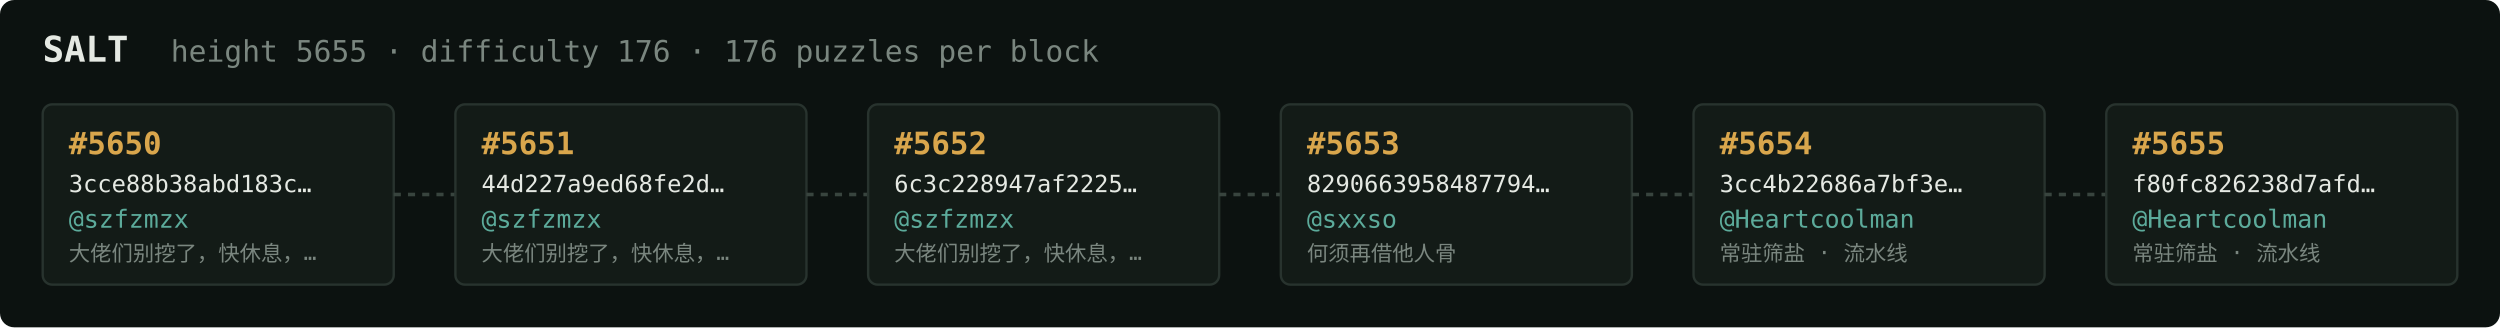
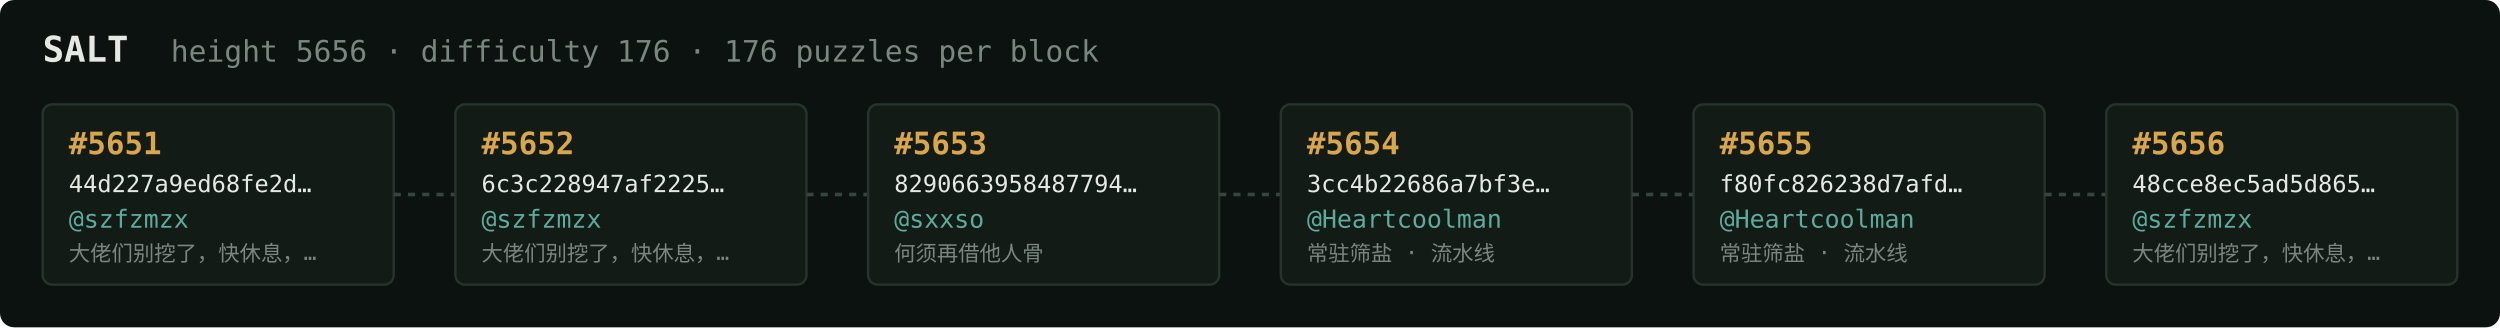
<svg xmlns="http://www.w3.org/2000/svg" width="1054" height="138" viewBox="0 0 1054 138" font-family="ui-monospace,SFMono-Regular,Menlo,monospace">
  <rect fill="#0c1210" width="1054" height="138" rx="6" />
  <text x="18" y="26" fill="#e5e9e3" font-size="15" font-weight="700">SALT</text>
-   <text x="72" y="26" fill="#7a867f" font-size="12.5">height 5655 · difficulty 176 · 176 puzzles per block</text>
+   <text x="72" y="26" fill="#7a867f" font-size="12.5">height 5656 · difficulty 176 · 176 puzzles per block</text>
  <rect x="18" y="44" width="148" height="76" rx="4" fill="#131b17" stroke="#28332e" stroke-width="1" />
-   <text x="29" y="65" fill="#d9a64c" font-size="13" font-weight="700">#5650</text>
-   <text x="29" y="81" fill="#e5e9e3" font-size="10">3cce88b38abd183c…</text>
+   <text x="29" y="65" fill="#d9a64c" font-size="13" font-weight="700">#5651</text>
+   <text x="29" y="81" fill="#e5e9e3" font-size="10">44d227a9ed68fe2d…</text>
  <text x="29" y="96" fill="#5cab9b" font-size="10.5">@szfzmzx</text>
  <text x="29" y="110" fill="#7a867f" font-size="9">大佬们别挖了，快休息，…</text>
  <line x1="166" y1="82.0" x2="192" y2="82.0" stroke="#38443e" stroke-width="1.5" stroke-dasharray="3 3" />
  <rect x="192" y="44" width="148" height="76" rx="4" fill="#131b17" stroke="#28332e" stroke-width="1" />
-   <text x="203" y="65" fill="#d9a64c" font-size="13" font-weight="700">#5651</text>
-   <text x="203" y="81" fill="#e5e9e3" font-size="10">44d227a9ed68fe2d…</text>
+   <text x="203" y="65" fill="#d9a64c" font-size="13" font-weight="700">#5652</text>
+   <text x="203" y="81" fill="#e5e9e3" font-size="10">6c3c228947af2225…</text>
  <text x="203" y="96" fill="#5cab9b" font-size="10.5">@szfzmzx</text>
  <text x="203" y="110" fill="#7a867f" font-size="9">大佬们别挖了，快休息，…</text>
  <line x1="340" y1="82.0" x2="366" y2="82.0" stroke="#38443e" stroke-width="1.5" stroke-dasharray="3 3" />
  <rect x="366" y="44" width="148" height="76" rx="4" fill="#131b17" stroke="#28332e" stroke-width="1" />
-   <text x="377" y="65" fill="#d9a64c" font-size="13" font-weight="700">#5652</text>
-   <text x="377" y="81" fill="#e5e9e3" font-size="10">6c3c228947af2225…</text>
-   <text x="377" y="96" fill="#5cab9b" font-size="10.5">@szfzmzx</text>
-   <text x="377" y="110" fill="#7a867f" font-size="9">大佬们别挖了，快休息，…</text>
+   <text x="377" y="65" fill="#d9a64c" font-size="13" font-weight="700">#5653</text>
+   <text x="377" y="81" fill="#e5e9e3" font-size="10">8290663958487794…</text>
+   <text x="377" y="96" fill="#5cab9b" font-size="10.5">@sxxso</text>
+   <text x="377" y="110" fill="#7a867f" font-size="9">何须再借他人骨</text>
  <line x1="514" y1="82.0" x2="540" y2="82.0" stroke="#38443e" stroke-width="1.5" stroke-dasharray="3 3" />
  <rect x="540" y="44" width="148" height="76" rx="4" fill="#131b17" stroke="#28332e" stroke-width="1" />
-   <text x="551" y="65" fill="#d9a64c" font-size="13" font-weight="700">#5653</text>
-   <text x="551" y="81" fill="#e5e9e3" font-size="10">8290663958487794…</text>
-   <text x="551" y="96" fill="#5cab9b" font-size="10.5">@sxxso</text>
-   <text x="551" y="110" fill="#7a867f" font-size="9">何须再借他人骨</text>
+   <text x="551" y="65" fill="#d9a64c" font-size="13" font-weight="700">#5654</text>
+   <text x="551" y="81" fill="#e5e9e3" font-size="10">3cc4b22686a7bf3e…</text>
+   <text x="551" y="96" fill="#5cab9b" font-size="10.5">@Heartcoolman</text>
+   <text x="551" y="110" fill="#7a867f" font-size="9">常驻筛盐 · 流水线</text>
  <line x1="688" y1="82.0" x2="714" y2="82.0" stroke="#38443e" stroke-width="1.5" stroke-dasharray="3 3" />
  <rect x="714" y="44" width="148" height="76" rx="4" fill="#131b17" stroke="#28332e" stroke-width="1" />
-   <text x="725" y="65" fill="#d9a64c" font-size="13" font-weight="700">#5654</text>
-   <text x="725" y="81" fill="#e5e9e3" font-size="10">3cc4b22686a7bf3e…</text>
+   <text x="725" y="65" fill="#d9a64c" font-size="13" font-weight="700">#5655</text>
+   <text x="725" y="81" fill="#e5e9e3" font-size="10">f80fc826238d7afd…</text>
  <text x="725" y="96" fill="#5cab9b" font-size="10.5">@Heartcoolman</text>
  <text x="725" y="110" fill="#7a867f" font-size="9">常驻筛盐 · 流水线</text>
  <line x1="862" y1="82.0" x2="888" y2="82.0" stroke="#38443e" stroke-width="1.5" stroke-dasharray="3 3" />
  <rect x="888" y="44" width="148" height="76" rx="4" fill="#131b17" stroke="#28332e" stroke-width="1" />
-   <text x="899" y="65" fill="#d9a64c" font-size="13" font-weight="700">#5655</text>
-   <text x="899" y="81" fill="#e5e9e3" font-size="10">f80fc826238d7afd…</text>
-   <text x="899" y="96" fill="#5cab9b" font-size="10.5">@Heartcoolman</text>
-   <text x="899" y="110" fill="#7a867f" font-size="9">常驻筛盐 · 流水线</text>
+   <text x="899" y="65" fill="#d9a64c" font-size="13" font-weight="700">#5656</text>
+   <text x="899" y="81" fill="#e5e9e3" font-size="10">48cce8ec5ad5d865…</text>
+   <text x="899" y="96" fill="#5cab9b" font-size="10.5">@szfzmzx</text>
+   <text x="899" y="110" fill="#7a867f" font-size="9">大佬们别挖了，快休息，…</text>
</svg>
